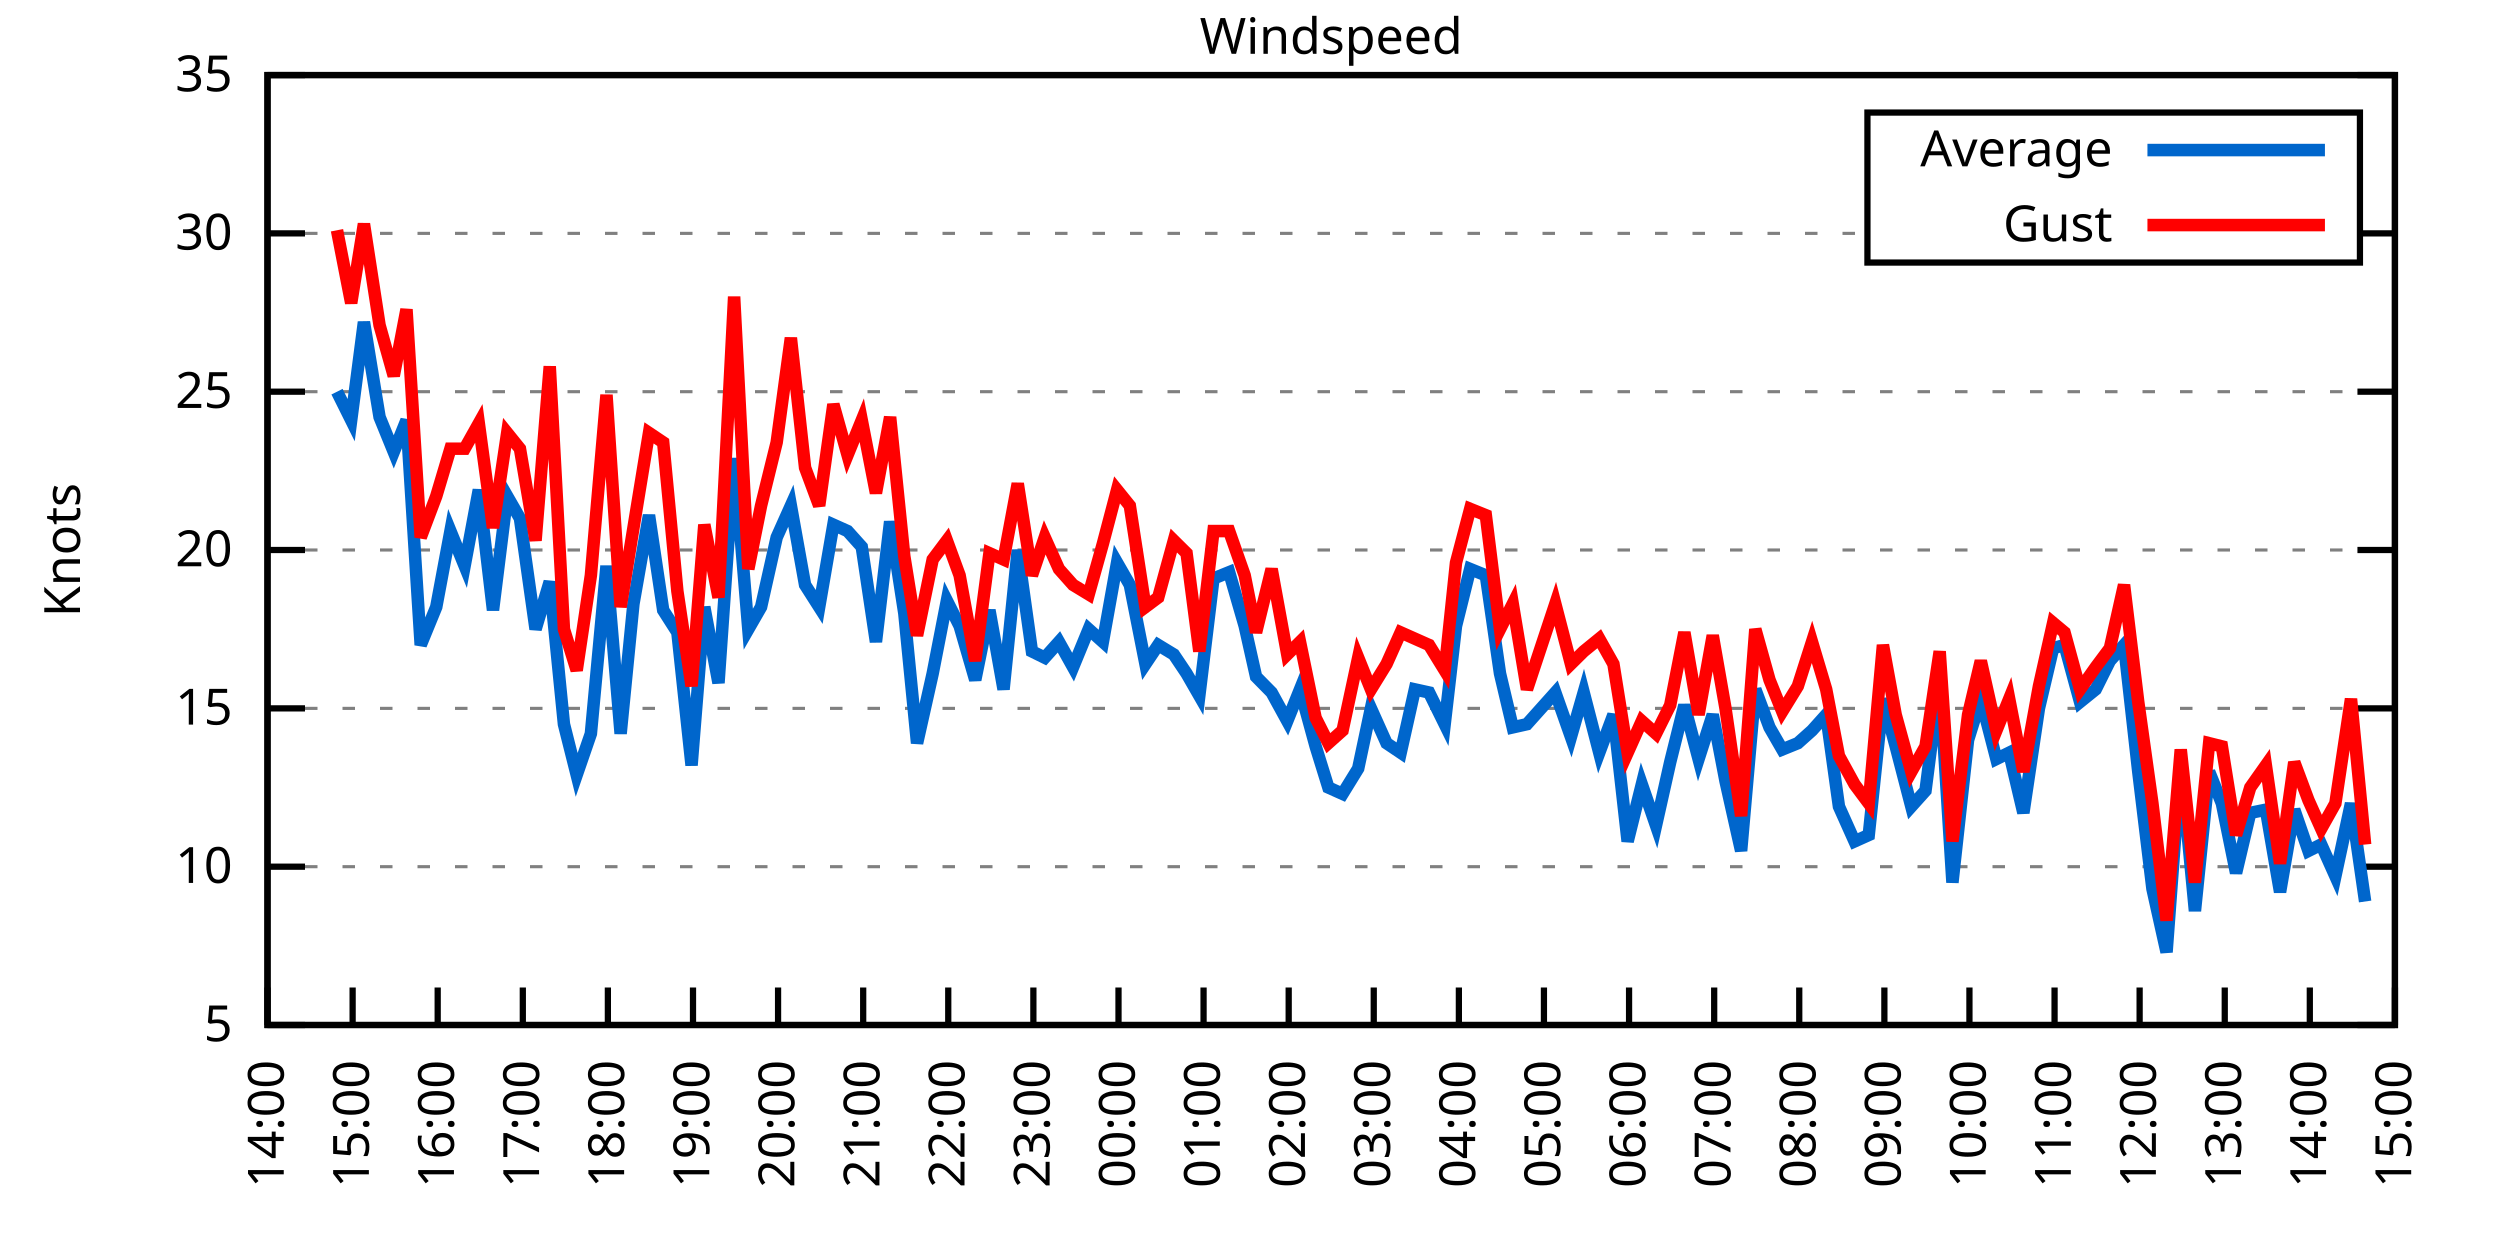
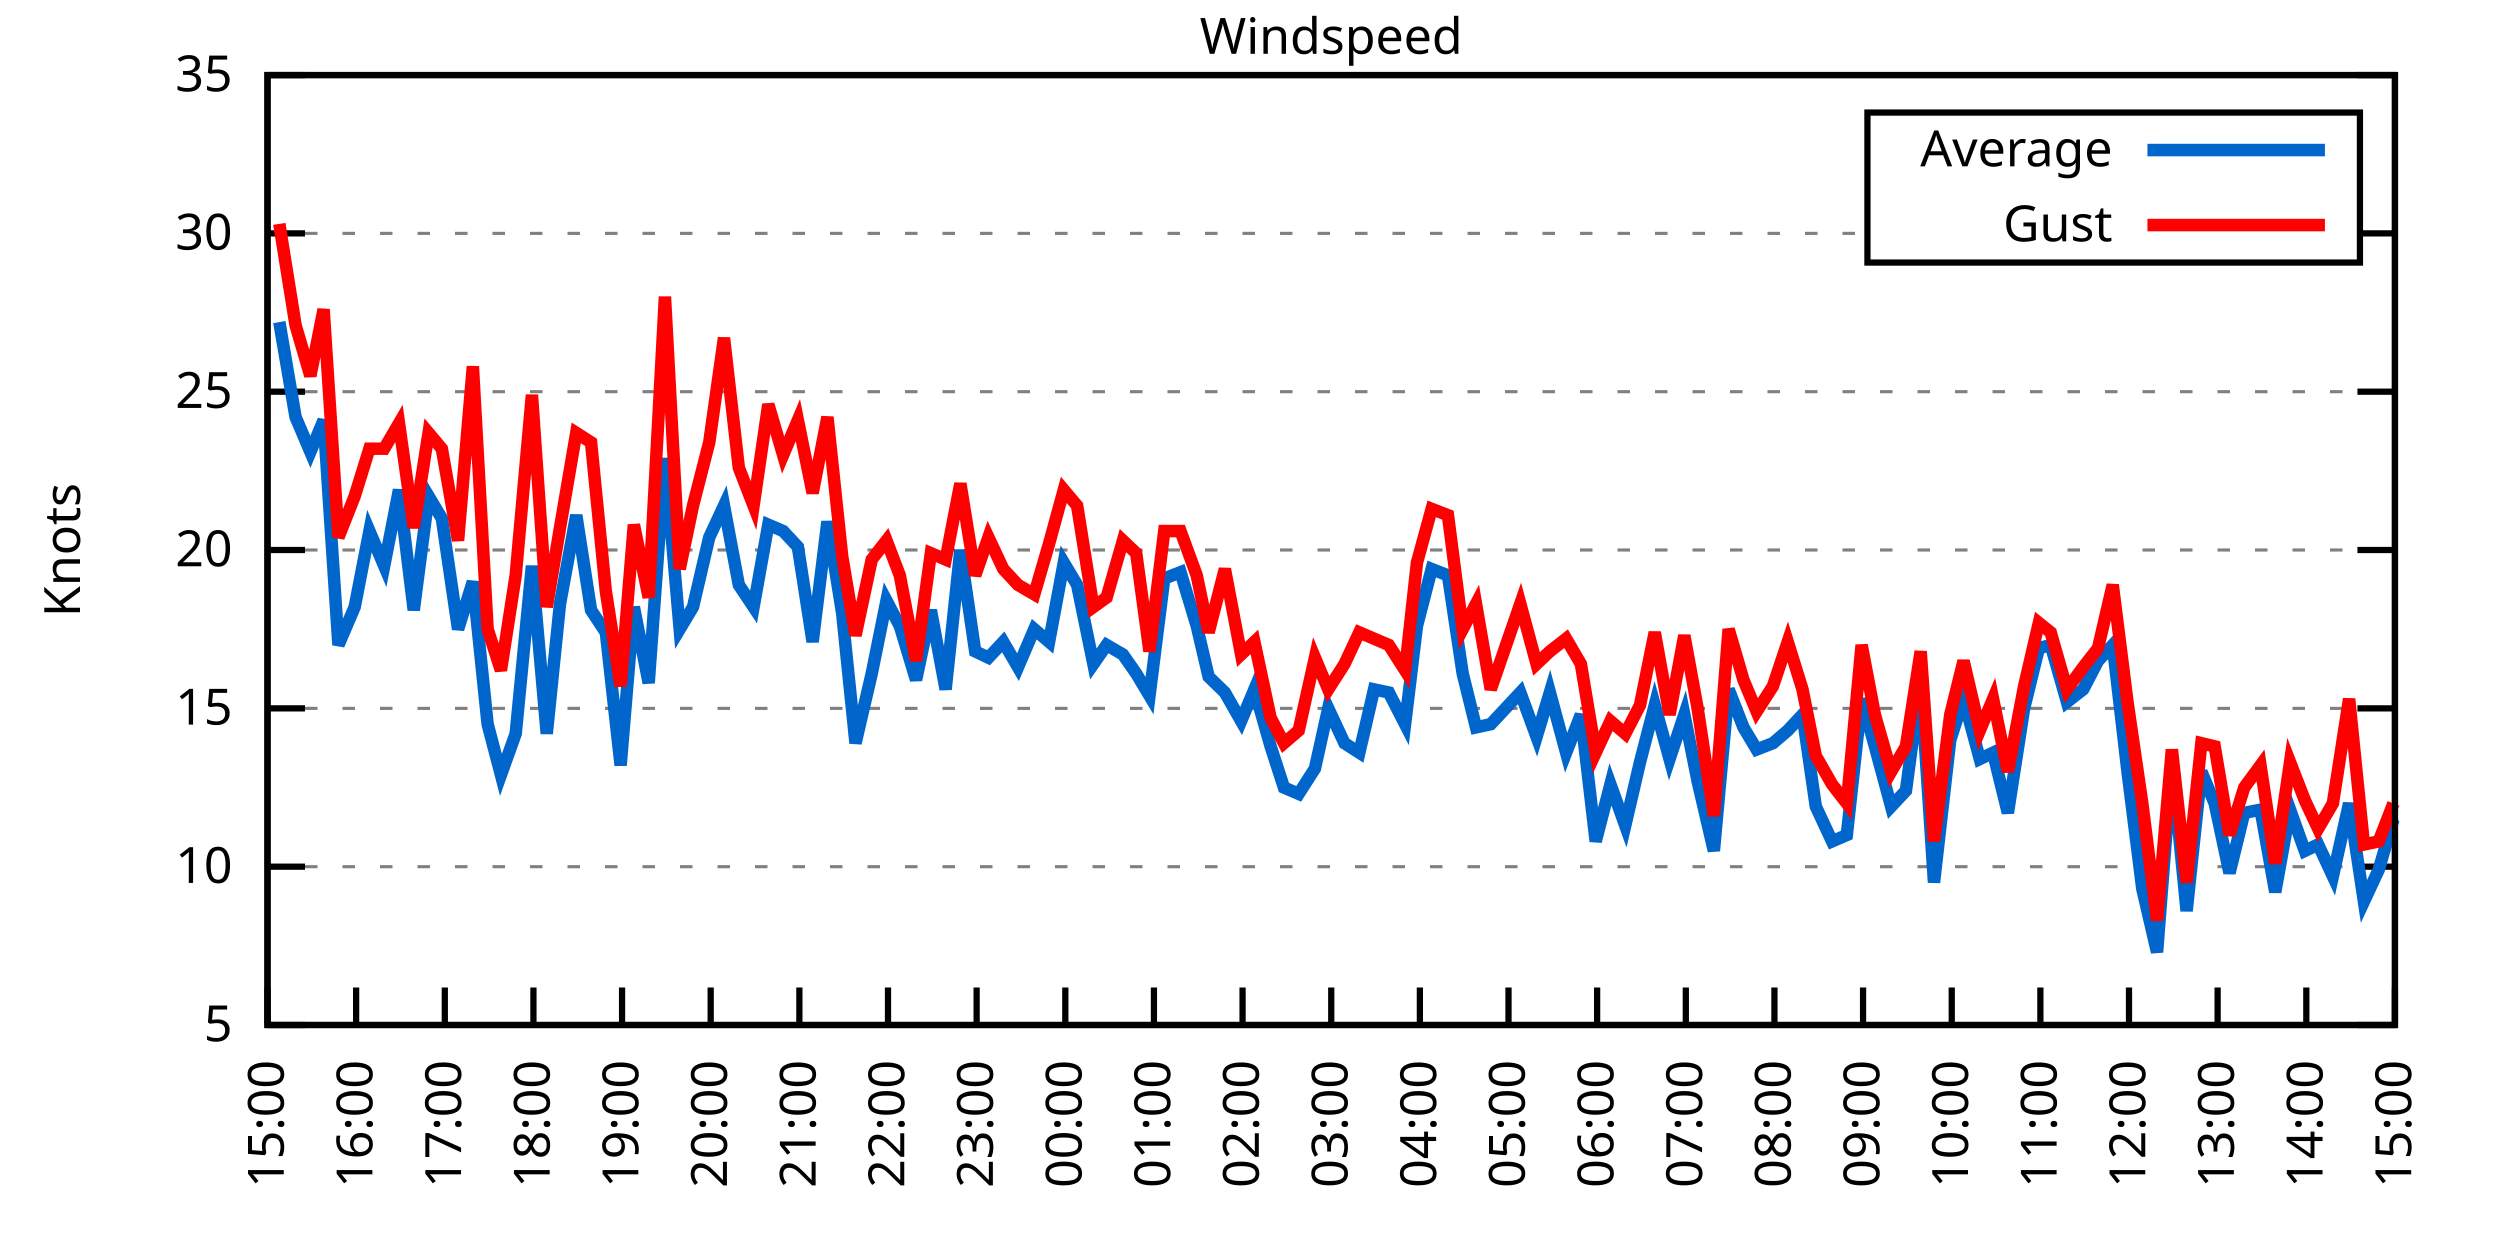
<svg xmlns="http://www.w3.org/2000/svg" xmlns:xlink="http://www.w3.org/1999/xlink" width="400" height="200" viewBox="0 0 400 200">
  <g id="gnuplot_canvas">
    <rect x="0" y="0" width="400" height="200" fill="none" />
    <defs>
      <circle id="gpDot" r="0.5" stroke-width="0.5" stroke="currentColor" />
      <path id="gpPt0" stroke-width="0.333" stroke="currentColor" d="M-1,0 h2 M0,-1 v2" />
      <path id="gpPt1" stroke-width="0.333" stroke="currentColor" d="M-1,-1 L1,1 M1,-1 L-1,1" />
      <path id="gpPt2" stroke-width="0.333" stroke="currentColor" d="M-1,0 L1,0 M0,-1 L0,1 M-1,-1 L1,1 M-1,1 L1,-1" />
      <rect id="gpPt3" stroke-width="0.333" stroke="currentColor" x="-1" y="-1" width="2" height="2" />
      <rect id="gpPt4" stroke-width="0.333" stroke="currentColor" fill="currentColor" x="-1" y="-1" width="2" height="2" />
      <circle id="gpPt5" stroke-width="0.333" stroke="currentColor" cx="0" cy="0" r="1" />
      <use xlink:href="#gpPt5" id="gpPt6" fill="currentColor" stroke="none" />
      <path id="gpPt7" stroke-width="0.333" stroke="currentColor" d="M0,-1.33 L-1.33,0.67 L1.33,0.67 z" />
      <use xlink:href="#gpPt7" id="gpPt8" fill="currentColor" stroke="none" />
      <use xlink:href="#gpPt7" id="gpPt9" stroke="currentColor" transform="rotate(180)" />
      <use xlink:href="#gpPt9" id="gpPt10" fill="currentColor" stroke="none" />
      <use xlink:href="#gpPt3" id="gpPt11" stroke="currentColor" transform="rotate(45)" />
      <use xlink:href="#gpPt11" id="gpPt12" fill="currentColor" stroke="none" />
      <path id="gpPt13" stroke-width="0.333" stroke="currentColor" d="M0,1.330 L1.265,0.411 L0.782,-1.067 L-0.782,-1.076 L-1.265,0.411 z" />
      <use xlink:href="#gpPt13" id="gpPt14" fill="currentColor" stroke="none" />
      <filter id="textbox" filterUnits="objectBoundingBox" x="0" y="0" height="1" width="1">
        <feFlood flood-color="white" flood-opacity="1" result="bgnd" />
        <feComposite in="SourceGraphic" in2="bgnd" operator="atop" />
      </filter>
      <filter id="greybox" filterUnits="objectBoundingBox" x="0" y="0" height="1" width="1">
        <feFlood flood-color="lightgrey" flood-opacity="1" result="grey" />
        <feComposite in="SourceGraphic" in2="grey" operator="atop" />
      </filter>
    </defs>
    <g fill="none" color="white" stroke="currentColor" stroke-width="1.00" stroke-linecap="butt" stroke-linejoin="miter">
</g>
    <g fill="none" color="black" stroke="currentColor" stroke-width="1.00" stroke-linecap="butt" stroke-linejoin="miter">
      <g stroke="none" shape-rendering="crispEdges">
        <polygon fill="rgb(255, 255, 255)" points="42.80,164.00 383.18,164.00 383.18,12.02 42.80,12.02 " />
      </g>
    </g>
    <g fill="none" color="black" stroke="currentColor" stroke-width="1.00" stroke-linecap="butt" stroke-linejoin="miter">
</g>
    <g fill="none" color="black" stroke="black" stroke-width="0.50" stroke-linecap="butt" stroke-linejoin="miter">
</g>
    <g fill="none" color="gray" stroke="currentColor" stroke-width="0.50" stroke-linecap="butt" stroke-linejoin="miter">
      <path stroke="gray" stroke-dasharray="2,4" class="gridline" d="M42.80,164.00 L383.19,164.00  " />
    </g>
    <g fill="none" color="gray" stroke="gray" stroke-width="1.00" stroke-linecap="butt" stroke-linejoin="miter">
</g>
    <g fill="none" color="black" stroke="currentColor" stroke-width="1.00" stroke-linecap="butt" stroke-linejoin="miter">
      <path stroke="black" d="M42.80,164.00 L48.80,164.00 M383.19,164.00 L377.19,164.00  " />
      <g transform="translate(37.20,166.60)" stroke="none" fill="black" font-family="Sans" font-size="8.00" text-anchor="end">
        <text>
          <tspan font-family="Sans"> 5</tspan>
        </text>
      </g>
    </g>
    <g fill="none" color="black" stroke="currentColor" stroke-width="1.00" stroke-linecap="butt" stroke-linejoin="miter">
</g>
    <g fill="none" color="black" stroke="black" stroke-width="0.50" stroke-linecap="butt" stroke-linejoin="miter">
</g>
    <g fill="none" color="gray" stroke="currentColor" stroke-width="0.50" stroke-linecap="butt" stroke-linejoin="miter">
      <path stroke="gray" stroke-dasharray="2,4" class="gridline" d="M42.80,138.67 L383.19,138.67  " />
    </g>
    <g fill="none" color="gray" stroke="gray" stroke-width="1.00" stroke-linecap="butt" stroke-linejoin="miter">
</g>
    <g fill="none" color="black" stroke="currentColor" stroke-width="1.00" stroke-linecap="butt" stroke-linejoin="miter">
      <path stroke="black" d="M42.80,138.67 L48.80,138.67 M383.19,138.67 L377.19,138.67  " />
      <g transform="translate(37.20,141.27)" stroke="none" fill="black" font-family="Sans" font-size="8.00" text-anchor="end">
        <text>
          <tspan font-family="Sans"> 10</tspan>
        </text>
      </g>
    </g>
    <g fill="none" color="black" stroke="currentColor" stroke-width="1.00" stroke-linecap="butt" stroke-linejoin="miter">
</g>
    <g fill="none" color="black" stroke="black" stroke-width="0.50" stroke-linecap="butt" stroke-linejoin="miter">
</g>
    <g fill="none" color="gray" stroke="currentColor" stroke-width="0.50" stroke-linecap="butt" stroke-linejoin="miter">
      <path stroke="gray" stroke-dasharray="2,4" class="gridline" d="M42.80,113.34 L383.19,113.34  " />
    </g>
    <g fill="none" color="gray" stroke="gray" stroke-width="1.00" stroke-linecap="butt" stroke-linejoin="miter">
</g>
    <g fill="none" color="black" stroke="currentColor" stroke-width="1.00" stroke-linecap="butt" stroke-linejoin="miter">
      <path stroke="black" d="M42.80,113.34 L48.80,113.34 M383.19,113.34 L377.19,113.34  " />
      <g transform="translate(37.20,115.94)" stroke="none" fill="black" font-family="Sans" font-size="8.00" text-anchor="end">
        <text>
          <tspan font-family="Sans"> 15</tspan>
        </text>
      </g>
    </g>
    <g fill="none" color="black" stroke="currentColor" stroke-width="1.00" stroke-linecap="butt" stroke-linejoin="miter">
</g>
    <g fill="none" color="black" stroke="black" stroke-width="0.50" stroke-linecap="butt" stroke-linejoin="miter">
</g>
    <g fill="none" color="gray" stroke="currentColor" stroke-width="0.50" stroke-linecap="butt" stroke-linejoin="miter">
      <path stroke="gray" stroke-dasharray="2,4" class="gridline" d="M42.80,88.00 L383.19,88.00  " />
    </g>
    <g fill="none" color="gray" stroke="gray" stroke-width="1.00" stroke-linecap="butt" stroke-linejoin="miter">
</g>
    <g fill="none" color="black" stroke="currentColor" stroke-width="1.00" stroke-linecap="butt" stroke-linejoin="miter">
      <path stroke="black" d="M42.80,88.00 L48.80,88.00 M383.19,88.00 L377.19,88.00  " />
      <g transform="translate(37.20,90.60)" stroke="none" fill="black" font-family="Sans" font-size="8.00" text-anchor="end">
        <text>
          <tspan font-family="Sans"> 20</tspan>
        </text>
      </g>
    </g>
    <g fill="none" color="black" stroke="currentColor" stroke-width="1.00" stroke-linecap="butt" stroke-linejoin="miter">
</g>
    <g fill="none" color="black" stroke="black" stroke-width="0.50" stroke-linecap="butt" stroke-linejoin="miter">
</g>
    <g fill="none" color="gray" stroke="currentColor" stroke-width="0.50" stroke-linecap="butt" stroke-linejoin="miter">
      <path stroke="gray" stroke-dasharray="2,4" class="gridline" d="M42.80,62.67 L383.19,62.67  " />
    </g>
    <g fill="none" color="gray" stroke="gray" stroke-width="1.00" stroke-linecap="butt" stroke-linejoin="miter">
</g>
    <g fill="none" color="black" stroke="currentColor" stroke-width="1.00" stroke-linecap="butt" stroke-linejoin="miter">
      <path stroke="black" d="M42.80,62.67 L48.80,62.67 M383.19,62.67 L377.19,62.67  " />
      <g transform="translate(37.20,65.27)" stroke="none" fill="black" font-family="Sans" font-size="8.00" text-anchor="end">
        <text>
          <tspan font-family="Sans"> 25</tspan>
        </text>
      </g>
    </g>
    <g fill="none" color="black" stroke="currentColor" stroke-width="1.00" stroke-linecap="butt" stroke-linejoin="miter">
</g>
    <g fill="none" color="black" stroke="black" stroke-width="0.50" stroke-linecap="butt" stroke-linejoin="miter">
</g>
    <g fill="none" color="gray" stroke="currentColor" stroke-width="0.50" stroke-linecap="butt" stroke-linejoin="miter">
      <path stroke="gray" stroke-dasharray="2,4" class="gridline" d="M42.80,37.34 L298.79,37.34 M377.59,37.34 L383.19,37.34  " />
    </g>
    <g fill="none" color="gray" stroke="gray" stroke-width="1.00" stroke-linecap="butt" stroke-linejoin="miter">
</g>
    <g fill="none" color="black" stroke="currentColor" stroke-width="1.00" stroke-linecap="butt" stroke-linejoin="miter">
      <path stroke="black" d="M42.80,37.34 L48.80,37.34 M383.19,37.34 L377.19,37.34  " />
      <g transform="translate(37.20,39.94)" stroke="none" fill="black" font-family="Sans" font-size="8.00" text-anchor="end">
        <text>
          <tspan font-family="Sans"> 30</tspan>
        </text>
      </g>
    </g>
    <g fill="none" color="black" stroke="currentColor" stroke-width="1.00" stroke-linecap="butt" stroke-linejoin="miter">
</g>
    <g fill="none" color="black" stroke="black" stroke-width="0.50" stroke-linecap="butt" stroke-linejoin="miter">
</g>
    <g fill="none" color="gray" stroke="currentColor" stroke-width="0.50" stroke-linecap="butt" stroke-linejoin="miter">
      <path stroke="gray" stroke-dasharray="2,4" class="gridline" d="M42.80,12.01 L383.19,12.01  " />
    </g>
    <g fill="none" color="gray" stroke="gray" stroke-width="1.00" stroke-linecap="butt" stroke-linejoin="miter">
</g>
    <g fill="none" color="black" stroke="currentColor" stroke-width="1.00" stroke-linecap="butt" stroke-linejoin="miter">
      <path stroke="black" d="M42.80,12.01 L48.80,12.01 M383.19,12.01 L377.19,12.01  " />
      <g transform="translate(37.20,14.61)" stroke="none" fill="black" font-family="Sans" font-size="8.00" text-anchor="end">
        <text>
          <tspan font-family="Sans"> 35</tspan>
        </text>
      </g>
    </g>
    <g fill="none" color="black" stroke="currentColor" stroke-width="1.00" stroke-linecap="butt" stroke-linejoin="miter">
      <path stroke="black" d="M42.80,164.00 L42.80,158.00  " />
      <g transform="translate(45.40,169.60) rotate(270.00)" stroke="none" fill="black" font-family="Sans" font-size="8.00" text-anchor="end">
        <text>
-           <tspan font-family="Sans">14:00</tspan>
-         </text>
-       </g>
-     </g>
-     <g fill="none" color="black" stroke="currentColor" stroke-width="1.00" stroke-linecap="butt" stroke-linejoin="miter">
-       <path stroke="black" d="M56.42,164.00 L56.42,158.00  " />
-       <g transform="translate(59.02,169.60) rotate(270.00)" stroke="none" fill="black" font-family="Sans" font-size="8.00" text-anchor="end">
-         <text>
          <tspan font-family="Sans">15:00</tspan>
        </text>
      </g>
    </g>
    <g fill="none" color="black" stroke="currentColor" stroke-width="1.00" stroke-linecap="butt" stroke-linejoin="miter">
-       <path stroke="black" d="M70.03,164.00 L70.03,158.00  " />
-       <g transform="translate(72.63,169.60) rotate(270.00)" stroke="none" fill="black" font-family="Sans" font-size="8.00" text-anchor="end">
+       <path stroke="black" d="M56.98,164.00 L56.98,158.00  " />
+       <g transform="translate(59.58,169.60) rotate(270.00)" stroke="none" fill="black" font-family="Sans" font-size="8.00" text-anchor="end">
        <text>
          <tspan font-family="Sans">16:00</tspan>
        </text>
      </g>
    </g>
    <g fill="none" color="black" stroke="currentColor" stroke-width="1.00" stroke-linecap="butt" stroke-linejoin="miter">
-       <path stroke="black" d="M83.65,164.00 L83.65,158.00  " />
-       <g transform="translate(86.25,169.60) rotate(270.00)" stroke="none" fill="black" font-family="Sans" font-size="8.00" text-anchor="end">
+       <path stroke="black" d="M71.17,164.00 L71.17,158.00  " />
+       <g transform="translate(73.77,169.60) rotate(270.00)" stroke="none" fill="black" font-family="Sans" font-size="8.00" text-anchor="end">
        <text>
          <tspan font-family="Sans">17:00</tspan>
        </text>
      </g>
    </g>
    <g fill="none" color="black" stroke="currentColor" stroke-width="1.00" stroke-linecap="butt" stroke-linejoin="miter">
-       <path stroke="black" d="M97.26,164.00 L97.26,158.00  " />
-       <g transform="translate(99.86,169.60) rotate(270.00)" stroke="none" fill="black" font-family="Sans" font-size="8.00" text-anchor="end">
+       <path stroke="black" d="M85.35,164.00 L85.35,158.00  " />
+       <g transform="translate(87.95,169.60) rotate(270.00)" stroke="none" fill="black" font-family="Sans" font-size="8.00" text-anchor="end">
        <text>
          <tspan font-family="Sans">18:00</tspan>
        </text>
      </g>
    </g>
    <g fill="none" color="black" stroke="currentColor" stroke-width="1.00" stroke-linecap="butt" stroke-linejoin="miter">
-       <path stroke="black" d="M110.88,164.00 L110.88,158.00  " />
-       <g transform="translate(113.48,169.60) rotate(270.00)" stroke="none" fill="black" font-family="Sans" font-size="8.00" text-anchor="end">
+       <path stroke="black" d="M99.53,164.00 L99.53,158.00  " />
+       <g transform="translate(102.13,169.60) rotate(270.00)" stroke="none" fill="black" font-family="Sans" font-size="8.00" text-anchor="end">
        <text>
          <tspan font-family="Sans">19:00</tspan>
        </text>
      </g>
    </g>
    <g fill="none" color="black" stroke="currentColor" stroke-width="1.00" stroke-linecap="butt" stroke-linejoin="miter">
-       <path stroke="black" d="M124.49,164.00 L124.49,158.00  " />
-       <g transform="translate(127.09,169.60) rotate(270.00)" stroke="none" fill="black" font-family="Sans" font-size="8.00" text-anchor="end">
+       <path stroke="black" d="M113.71,164.00 L113.71,158.00  " />
+       <g transform="translate(116.31,169.60) rotate(270.00)" stroke="none" fill="black" font-family="Sans" font-size="8.00" text-anchor="end">
        <text>
          <tspan font-family="Sans">20:00</tspan>
        </text>
      </g>
    </g>
    <g fill="none" color="black" stroke="currentColor" stroke-width="1.00" stroke-linecap="butt" stroke-linejoin="miter">
-       <path stroke="black" d="M138.11,164.00 L138.11,158.00  " />
-       <g transform="translate(140.71,169.60) rotate(270.00)" stroke="none" fill="black" font-family="Sans" font-size="8.00" text-anchor="end">
+       <path stroke="black" d="M127.90,164.00 L127.90,158.00  " />
+       <g transform="translate(130.50,169.60) rotate(270.00)" stroke="none" fill="black" font-family="Sans" font-size="8.00" text-anchor="end">
        <text>
          <tspan font-family="Sans">21:00</tspan>
        </text>
      </g>
    </g>
    <g fill="none" color="black" stroke="currentColor" stroke-width="1.00" stroke-linecap="butt" stroke-linejoin="miter">
-       <path stroke="black" d="M151.72,164.00 L151.72,158.00  " />
-       <g transform="translate(154.32,169.60) rotate(270.00)" stroke="none" fill="black" font-family="Sans" font-size="8.00" text-anchor="end">
+       <path stroke="black" d="M142.08,164.00 L142.08,158.00  " />
+       <g transform="translate(144.68,169.60) rotate(270.00)" stroke="none" fill="black" font-family="Sans" font-size="8.00" text-anchor="end">
        <text>
          <tspan font-family="Sans">22:00</tspan>
        </text>
      </g>
    </g>
    <g fill="none" color="black" stroke="currentColor" stroke-width="1.00" stroke-linecap="butt" stroke-linejoin="miter">
-       <path stroke="black" d="M165.34,164.00 L165.34,158.00  " />
-       <g transform="translate(167.94,169.60) rotate(270.00)" stroke="none" fill="black" font-family="Sans" font-size="8.00" text-anchor="end">
+       <path stroke="black" d="M156.26,164.00 L156.26,158.00  " />
+       <g transform="translate(158.86,169.60) rotate(270.00)" stroke="none" fill="black" font-family="Sans" font-size="8.00" text-anchor="end">
        <text>
          <tspan font-family="Sans">23:00</tspan>
        </text>
      </g>
    </g>
    <g fill="none" color="black" stroke="currentColor" stroke-width="1.00" stroke-linecap="butt" stroke-linejoin="miter">
-       <path stroke="black" d="M178.96,164.00 L178.96,158.00  " />
-       <g transform="translate(181.56,169.60) rotate(270.00)" stroke="none" fill="black" font-family="Sans" font-size="8.00" text-anchor="end">
+       <path stroke="black" d="M170.45,164.00 L170.45,158.00  " />
+       <g transform="translate(173.05,169.60) rotate(270.00)" stroke="none" fill="black" font-family="Sans" font-size="8.00" text-anchor="end">
        <text>
          <tspan font-family="Sans">00:00</tspan>
        </text>
      </g>
    </g>
    <g fill="none" color="black" stroke="currentColor" stroke-width="1.00" stroke-linecap="butt" stroke-linejoin="miter">
-       <path stroke="black" d="M192.57,164.00 L192.57,158.00  " />
-       <g transform="translate(195.17,169.60) rotate(270.00)" stroke="none" fill="black" font-family="Sans" font-size="8.00" text-anchor="end">
+       <path stroke="black" d="M184.63,164.00 L184.63,158.00  " />
+       <g transform="translate(187.23,169.60) rotate(270.00)" stroke="none" fill="black" font-family="Sans" font-size="8.00" text-anchor="end">
        <text>
          <tspan font-family="Sans">01:00</tspan>
        </text>
      </g>
    </g>
    <g fill="none" color="black" stroke="currentColor" stroke-width="1.00" stroke-linecap="butt" stroke-linejoin="miter">
-       <path stroke="black" d="M206.19,164.00 L206.19,158.00  " />
-       <g transform="translate(208.79,169.60) rotate(270.00)" stroke="none" fill="black" font-family="Sans" font-size="8.00" text-anchor="end">
+       <path stroke="black" d="M198.81,164.00 L198.81,158.00  " />
+       <g transform="translate(201.41,169.60) rotate(270.00)" stroke="none" fill="black" font-family="Sans" font-size="8.00" text-anchor="end">
        <text>
          <tspan font-family="Sans">02:00</tspan>
        </text>
      </g>
    </g>
    <g fill="none" color="black" stroke="currentColor" stroke-width="1.00" stroke-linecap="butt" stroke-linejoin="miter">
-       <path stroke="black" d="M219.80,164.00 L219.80,158.00  " />
-       <g transform="translate(222.40,169.60) rotate(270.00)" stroke="none" fill="black" font-family="Sans" font-size="8.00" text-anchor="end">
+       <path stroke="black" d="M213.00,164.00 L213.00,158.00  " />
+       <g transform="translate(215.60,169.60) rotate(270.00)" stroke="none" fill="black" font-family="Sans" font-size="8.00" text-anchor="end">
        <text>
          <tspan font-family="Sans">03:00</tspan>
        </text>
      </g>
    </g>
    <g fill="none" color="black" stroke="currentColor" stroke-width="1.00" stroke-linecap="butt" stroke-linejoin="miter">
-       <path stroke="black" d="M233.42,164.00 L233.42,158.00  " />
-       <g transform="translate(236.02,169.60) rotate(270.00)" stroke="none" fill="black" font-family="Sans" font-size="8.00" text-anchor="end">
+       <path stroke="black" d="M227.18,164.00 L227.18,158.00  " />
+       <g transform="translate(229.78,169.60) rotate(270.00)" stroke="none" fill="black" font-family="Sans" font-size="8.00" text-anchor="end">
        <text>
          <tspan font-family="Sans">04:00</tspan>
        </text>
      </g>
    </g>
    <g fill="none" color="black" stroke="currentColor" stroke-width="1.00" stroke-linecap="butt" stroke-linejoin="miter">
-       <path stroke="black" d="M247.03,164.00 L247.03,158.00  " />
-       <g transform="translate(249.63,169.60) rotate(270.00)" stroke="none" fill="black" font-family="Sans" font-size="8.00" text-anchor="end">
+       <path stroke="black" d="M241.36,164.00 L241.36,158.00  " />
+       <g transform="translate(243.96,169.60) rotate(270.00)" stroke="none" fill="black" font-family="Sans" font-size="8.00" text-anchor="end">
        <text>
          <tspan font-family="Sans">05:00</tspan>
        </text>
      </g>
    </g>
    <g fill="none" color="black" stroke="currentColor" stroke-width="1.00" stroke-linecap="butt" stroke-linejoin="miter">
-       <path stroke="black" d="M260.65,164.00 L260.65,158.00  " />
-       <g transform="translate(263.25,169.60) rotate(270.00)" stroke="none" fill="black" font-family="Sans" font-size="8.00" text-anchor="end">
+       <path stroke="black" d="M255.54,164.00 L255.54,158.00  " />
+       <g transform="translate(258.14,169.60) rotate(270.00)" stroke="none" fill="black" font-family="Sans" font-size="8.00" text-anchor="end">
        <text>
          <tspan font-family="Sans">06:00</tspan>
        </text>
      </g>
    </g>
    <g fill="none" color="black" stroke="currentColor" stroke-width="1.00" stroke-linecap="butt" stroke-linejoin="miter">
-       <path stroke="black" d="M274.27,164.00 L274.27,158.00  " />
-       <g transform="translate(276.87,169.60) rotate(270.00)" stroke="none" fill="black" font-family="Sans" font-size="8.00" text-anchor="end">
+       <path stroke="black" d="M269.73,164.00 L269.73,158.00  " />
+       <g transform="translate(272.33,169.60) rotate(270.00)" stroke="none" fill="black" font-family="Sans" font-size="8.00" text-anchor="end">
        <text>
          <tspan font-family="Sans">07:00</tspan>
        </text>
      </g>
    </g>
    <g fill="none" color="black" stroke="currentColor" stroke-width="1.00" stroke-linecap="butt" stroke-linejoin="miter">
-       <path stroke="black" d="M287.88,164.00 L287.88,158.00  " />
-       <g transform="translate(290.48,169.60) rotate(270.00)" stroke="none" fill="black" font-family="Sans" font-size="8.00" text-anchor="end">
+       <path stroke="black" d="M283.91,164.00 L283.91,158.00  " />
+       <g transform="translate(286.51,169.60) rotate(270.00)" stroke="none" fill="black" font-family="Sans" font-size="8.00" text-anchor="end">
        <text>
          <tspan font-family="Sans">08:00</tspan>
        </text>
      </g>
    </g>
    <g fill="none" color="black" stroke="currentColor" stroke-width="1.00" stroke-linecap="butt" stroke-linejoin="miter">
-       <path stroke="black" d="M301.50,164.00 L301.50,158.00  " />
-       <g transform="translate(304.10,169.60) rotate(270.00)" stroke="none" fill="black" font-family="Sans" font-size="8.00" text-anchor="end">
+       <path stroke="black" d="M298.09,164.00 L298.09,158.00  " />
+       <g transform="translate(300.69,169.60) rotate(270.00)" stroke="none" fill="black" font-family="Sans" font-size="8.00" text-anchor="end">
        <text>
          <tspan font-family="Sans">09:00</tspan>
        </text>
      </g>
    </g>
    <g fill="none" color="black" stroke="currentColor" stroke-width="1.00" stroke-linecap="butt" stroke-linejoin="miter">
-       <path stroke="black" d="M315.11,164.00 L315.11,158.00  " />
-       <g transform="translate(317.71,169.60) rotate(270.00)" stroke="none" fill="black" font-family="Sans" font-size="8.00" text-anchor="end">
+       <path stroke="black" d="M312.28,164.00 L312.28,158.00  " />
+       <g transform="translate(314.88,169.60) rotate(270.00)" stroke="none" fill="black" font-family="Sans" font-size="8.00" text-anchor="end">
        <text>
          <tspan font-family="Sans">10:00</tspan>
        </text>
      </g>
    </g>
    <g fill="none" color="black" stroke="currentColor" stroke-width="1.00" stroke-linecap="butt" stroke-linejoin="miter">
-       <path stroke="black" d="M328.73,164.00 L328.73,158.00  " />
-       <g transform="translate(331.33,169.60) rotate(270.00)" stroke="none" fill="black" font-family="Sans" font-size="8.00" text-anchor="end">
+       <path stroke="black" d="M326.46,164.00 L326.46,158.00  " />
+       <g transform="translate(329.06,169.60) rotate(270.00)" stroke="none" fill="black" font-family="Sans" font-size="8.00" text-anchor="end">
        <text>
          <tspan font-family="Sans">11:00</tspan>
        </text>
      </g>
    </g>
    <g fill="none" color="black" stroke="currentColor" stroke-width="1.00" stroke-linecap="butt" stroke-linejoin="miter">
-       <path stroke="black" d="M342.34,164.00 L342.34,158.00  " />
-       <g transform="translate(344.94,169.60) rotate(270.00)" stroke="none" fill="black" font-family="Sans" font-size="8.00" text-anchor="end">
+       <path stroke="black" d="M340.64,164.00 L340.64,158.00  " />
+       <g transform="translate(343.24,169.60) rotate(270.00)" stroke="none" fill="black" font-family="Sans" font-size="8.00" text-anchor="end">
        <text>
          <tspan font-family="Sans">12:00</tspan>
        </text>
      </g>
    </g>
    <g fill="none" color="black" stroke="currentColor" stroke-width="1.00" stroke-linecap="butt" stroke-linejoin="miter">
-       <path stroke="black" d="M355.96,164.00 L355.96,158.00  " />
-       <g transform="translate(358.56,169.60) rotate(270.00)" stroke="none" fill="black" font-family="Sans" font-size="8.00" text-anchor="end">
+       <path stroke="black" d="M354.82,164.00 L354.82,158.00  " />
+       <g transform="translate(357.42,169.60) rotate(270.00)" stroke="none" fill="black" font-family="Sans" font-size="8.00" text-anchor="end">
        <text>
          <tspan font-family="Sans">13:00</tspan>
        </text>
      </g>
    </g>
    <g fill="none" color="black" stroke="currentColor" stroke-width="1.00" stroke-linecap="butt" stroke-linejoin="miter">
-       <path stroke="black" d="M369.57,164.00 L369.57,158.00  " />
-       <g transform="translate(372.17,169.60) rotate(270.00)" stroke="none" fill="black" font-family="Sans" font-size="8.00" text-anchor="end">
+       <path stroke="black" d="M369.01,164.00 L369.01,158.00  " />
+       <g transform="translate(371.61,169.60) rotate(270.00)" stroke="none" fill="black" font-family="Sans" font-size="8.00" text-anchor="end">
        <text>
          <tspan font-family="Sans">14:00</tspan>
        </text>
      </g>
    </g>
    <g fill="none" color="black" stroke="currentColor" stroke-width="1.00" stroke-linecap="butt" stroke-linejoin="miter">
      <path stroke="black" d="M383.19,164.00 L383.19,158.00  " />
      <g transform="translate(385.79,169.60) rotate(270.00)" stroke="none" fill="black" font-family="Sans" font-size="8.00" text-anchor="end">
        <text>
          <tspan font-family="Sans">15:00</tspan>
        </text>
      </g>
    </g>
    <g fill="none" color="black" stroke="currentColor" stroke-width="1.00" stroke-linecap="butt" stroke-linejoin="miter">
</g>
    <g fill="none" color="black" stroke="currentColor" stroke-width="1.00" stroke-linecap="butt" stroke-linejoin="miter">
      <path stroke="black" d="M42.80,12.01 L42.80,164.00 L383.19,164.00 L383.19,12.01 L42.80,12.01 Z  " />
    </g>
    <g fill="none" color="black" stroke="currentColor" stroke-width="1.00" stroke-linecap="butt" stroke-linejoin="miter">
</g>
    <g fill="none" color="black" stroke="currentColor" stroke-width="1.00" stroke-linecap="butt" stroke-linejoin="miter">
      <path stroke="black" d="M298.79,42.01 L298.79,18.01 L377.59,18.01 L377.59,42.01 L298.79,42.01 Z  " />
    </g>
    <g id="Windspeed_plot_1">
      <g fill="none" color="white" stroke="black" stroke-width="2.00" stroke-linecap="butt" stroke-linejoin="miter">
</g>
      <g fill="none" color="black" stroke="currentColor" stroke-width="2.00" stroke-linecap="butt" stroke-linejoin="miter">
        <g transform="translate(337.99,26.61)" stroke="none" fill="black" font-family="Sans" font-size="8.00" text-anchor="end">
          <text>
            <tspan font-family="Sans">Average</tspan>
          </text>
        </g>
      </g>
      <g fill="none" color="black" stroke="currentColor" stroke-width="2.00" stroke-linecap="butt" stroke-linejoin="miter">
-         <path stroke="rgb(  0, 102, 204)" d="M343.59,24.01 L371.99,24.01 M53.92,62.67 L56.19,67.23 L58.23,51.53 L60.73,66.73 L63.00,72.30 L65.04,67.23   L67.31,103.20 L69.80,97.12 L72.07,84.97 L74.34,90.54 L76.61,78.38 L78.88,97.63 L81.15,79.39 L83.19,82.94   L85.69,100.67 L87.96,93.07 L90.23,115.87 L92.27,123.98 L94.54,117.39 L97.04,90.54 L99.30,117.39 L101.35,96.62   L103.84,82.43 L106.11,97.63 L108.38,101.18 L110.65,122.46 L112.69,97.12 L114.96,109.28 L117.46,73.31 L119.73,100.67   L121.77,97.12 L124.27,85.98 L126.54,80.91 L128.81,93.58 L131.07,97.12 L133.34,83.95 L135.61,84.97 L137.88,87.50   L140.15,102.70 L142.42,83.45 L144.69,98.14 L146.73,118.91 L149.23,107.76 L151.50,96.11 L153.54,100.16 L156.04,108.78   L158.31,97.63 L160.57,110.30 L162.84,88.00 L165.11,104.22 L167.16,105.23 L169.43,102.70 L171.69,106.75 L174.19,100.67   L176.46,102.70 L178.73,90.03 L180.77,93.58 L183.27,106.24 L185.31,103.20 L187.81,104.72 L189.85,107.76 L191.89,111.31   L194.16,92.56 L196.66,91.55 L199.15,100.16 L200.97,108.27 L203.46,110.80 L205.96,115.36 L208.00,110.30 L210.50,119.42   L212.54,126.00 L214.81,127.02 L217.31,122.96 L219.35,113.34 L221.85,118.91 L224.11,120.43 L226.38,110.30 L228.65,110.80   L231.15,115.87 L232.96,100.16 L235.23,91.04 L237.73,92.06 L240.00,107.76 L242.04,116.38 L244.31,115.87 L248.85,110.80   L251.35,117.90 L253.39,110.80 L255.88,120.43 L258.15,114.35 L260.42,134.62 L262.69,125.50 L264.96,132.08 L267.23,121.95   L269.50,112.83 L271.77,121.44 L274.04,114.35 L276.08,124.99 L278.58,136.14 L280.85,110.30 L283.12,116.38 L285.16,119.92   L287.65,118.91 L289.92,116.88 L292.19,114.35 L294.23,129.04 L296.73,134.62 L299.00,133.60 L301.27,111.82 L303.31,119.42   L305.81,129.04 L308.08,126.51 L310.35,108.78 L312.39,141.20 L314.89,118.40 L316.93,111.82 L319.42,121.44 L321.47,120.43   L323.74,130.06 L326.23,113.34 L328.50,103.71 L330.32,103.20 L332.81,112.32 L335.31,110.30 L337.58,105.74 L339.85,103.20   L342.12,123.47 L344.39,142.21 L346.65,152.35 L348.92,121.95 L351.19,145.76 L353.46,123.47 L355.50,128.54 L357.77,139.68   L360.04,130.06 L362.54,129.55 L364.81,142.72 L367.08,129.55 L369.35,136.14 L371.39,135.12 L373.66,140.19 L376.16,128.54   L378.42,144.24  " />
+         <path stroke="rgb(  0, 102, 204)" d="M343.59,24.01 L371.99,24.01 M44.69,51.53 L47.29,66.73 L49.66,72.30 L51.78,67.23 L54.15,103.20 L56.75,97.12   L59.11,84.97 L61.47,90.54 L63.84,78.38 L66.20,97.63 L68.57,79.39 L70.69,82.94 L73.29,100.67 L75.66,93.07   L78.02,115.87 L80.15,123.98 L82.51,117.39 L85.11,90.54 L87.48,117.39 L89.60,96.62 L92.20,82.43 L94.57,97.63   L96.93,101.18 L99.30,122.46 L101.42,97.12 L103.79,109.28 L106.39,73.31 L108.75,100.67 L110.88,97.12 L113.48,85.98   L115.84,80.91 L118.21,93.58 L120.57,97.12 L122.93,83.95 L125.30,84.97 L127.66,87.50 L130.02,102.70 L132.39,83.45   L134.75,98.14 L136.88,118.91 L139.48,107.76 L141.84,96.11 L143.97,100.16 L146.57,108.78 L148.94,97.63 L151.30,110.30   L153.66,88.00 L156.03,104.22 L158.15,105.23 L160.52,102.70 L162.88,106.75 L165.48,100.67 L167.85,102.70 L170.21,90.03   L172.34,93.58 L174.94,106.24 L177.06,103.20 L179.67,104.72 L181.79,107.76 L183.92,111.31 L186.28,92.56 L188.88,91.55   L191.48,100.16 L193.38,108.27 L195.98,110.80 L198.58,115.36 L200.70,110.30 L203.30,119.42 L205.43,126.00 L207.79,127.02   L210.39,122.96 L212.52,113.34 L215.12,118.91 L217.49,120.43 L219.85,110.30 L222.21,110.80 L224.81,115.87 L226.71,100.16   L229.07,91.04 L231.67,92.06 L234.03,107.76 L236.16,116.38 L238.52,115.87 L243.25,110.80 L245.85,117.90 L247.98,110.80   L250.58,120.43 L252.94,114.35 L255.31,134.62 L257.67,125.50 L260.04,132.08 L262.40,121.95 L264.76,112.83 L267.13,121.44   L269.49,114.35 L271.62,124.99 L274.22,136.14 L276.58,110.30 L278.95,116.38 L281.07,119.92 L283.67,118.91 L286.04,116.88   L288.40,114.35 L290.53,129.04 L293.13,134.62 L295.49,133.60 L297.86,111.82 L299.98,119.42 L302.58,129.04 L304.95,126.51   L307.31,108.78 L309.44,141.20 L312.04,118.40 L314.17,111.82 L316.77,121.44 L318.89,120.43 L321.26,130.06 L323.86,113.34   L326.22,103.71 L328.11,103.20 L330.71,112.32 L333.31,110.30 L335.68,105.74 L338.04,103.20 L340.40,123.47 L342.77,142.21   L345.13,152.35 L347.50,121.95 L349.86,145.76 L352.22,123.47 L354.35,128.54 L356.72,139.68 L359.08,130.06 L361.68,129.55   L364.04,142.72 L366.41,129.55 L368.77,136.14 L370.90,135.12 L373.26,140.19 L375.86,128.54 L378.23,144.24 L380.59,139.17   L382.95,131.07  " />
      </g>
    </g>
    <g id="Windspeed_plot_2">
      <g fill="none" color="black" stroke="currentColor" stroke-width="2.00" stroke-linecap="butt" stroke-linejoin="miter">
        <g transform="translate(337.99,38.61)" stroke="none" fill="black" font-family="Sans" font-size="8.00" text-anchor="end">
          <text>
            <tspan font-family="Sans">Gust</tspan>
          </text>
        </g>
      </g>
      <g fill="none" color="black" stroke="currentColor" stroke-width="2.00" stroke-linecap="butt" stroke-linejoin="miter">
-         <path stroke="rgb(255,   0,   0)" d="M343.59,36.01 L371.99,36.01 M53.92,36.84 L56.19,48.49 L58.23,35.82 L60.73,52.03 L63.00,60.14 L65.04,49.50   L67.31,85.98 L69.80,79.39 L72.07,71.79 L74.34,71.79 L76.61,67.74 L78.88,84.46 L81.15,69.26 L83.19,71.79   L85.69,86.49 L87.96,58.62 L90.23,100.67 L92.27,107.26 L94.54,92.06 L97.04,63.18 L99.30,97.12 L101.35,84.46   L103.84,69.26 L106.11,70.78 L108.38,94.59 L110.65,109.79 L112.69,83.95 L114.96,95.60 L117.46,47.47 L119.73,91.04   L121.77,80.91 L124.27,70.78 L126.54,54.06 L128.81,74.83 L131.07,80.91 L133.34,64.70 L135.61,72.81 L137.88,67.23   L140.15,78.89 L142.42,66.73 L144.69,89.02 L146.73,101.68 L149.23,89.52 L151.50,86.49 L153.54,92.06 L156.04,105.74   L158.31,88.51 L160.57,89.52 L162.84,77.37 L165.11,92.06 L167.16,85.98 L169.43,91.04 L171.69,93.58 L174.19,95.10   L176.46,86.99 L178.73,78.38 L180.77,80.91 L183.27,97.12 L185.31,95.60 L187.81,86.49 L189.85,88.51 L191.89,104.22   L194.16,84.97 L196.66,84.97 L199.15,92.06 L200.97,101.18 L203.46,91.04 L205.96,104.72 L208.00,102.70 L210.50,114.86   L212.54,118.91 L214.81,116.88 L217.31,105.23 L219.35,110.30 L221.85,106.24 L224.11,101.18 L226.38,102.19 L228.65,103.20   L231.15,107.26 L232.96,90.03 L235.23,81.42 L237.73,82.43 L240.00,100.67 L242.04,96.62 L244.31,110.30 L248.85,96.62   L251.35,106.24 L253.39,104.22 L255.88,102.19 L258.15,106.24 L260.42,120.43 L262.69,115.36 L264.96,117.39 L267.23,112.83   L269.50,101.18 L271.77,114.35 L274.04,101.68 L276.08,113.34 L278.58,130.56 L280.85,100.67 L283.12,108.78 L285.16,113.84   L287.65,109.79 L289.92,102.70 L292.19,110.30 L294.23,120.94 L296.73,125.50 L299.00,128.54 L301.27,103.20 L303.31,114.35   L305.81,123.47 L308.08,119.42 L310.35,104.22 L312.39,134.62 L314.89,114.35 L316.93,105.74 L319.42,116.88 L321.47,111.82   L323.74,123.47 L326.23,109.79 L328.50,99.66 L330.32,101.18 L332.81,110.30 L335.31,106.75 L337.58,103.71 L339.85,93.58   L342.12,112.32 L344.39,128.54 L346.65,147.28 L348.92,119.92 L351.19,141.20 L353.46,118.91 L355.50,119.42 L357.77,133.60   L360.04,126.00 L362.54,122.46 L364.81,138.16 L367.08,121.95 L369.35,128.03 L371.39,132.59 L373.66,128.54 L376.16,111.82   L378.42,135.12  " />
+         <path stroke="rgb(255,   0,   0)" d="M343.59,36.01 L371.99,36.01 M44.69,35.82 L47.29,52.03 L49.66,60.14 L51.78,49.50 L54.15,85.98 L56.75,79.39   L59.11,71.79 L61.47,71.79 L63.84,67.74 L66.20,84.46 L68.57,69.26 L70.69,71.79 L73.29,86.49 L75.66,58.62   L78.02,100.67 L80.15,107.26 L82.51,92.06 L85.11,63.18 L87.48,97.12 L89.60,84.46 L92.20,69.26 L94.57,70.78   L96.93,94.59 L99.30,109.79 L101.42,83.95 L103.79,95.60 L106.39,47.47 L108.75,91.04 L110.88,80.91 L113.48,70.78   L115.84,54.06 L118.21,74.83 L120.57,80.91 L122.93,64.70 L125.30,72.81 L127.66,67.23 L130.02,78.89 L132.39,66.73   L134.75,89.02 L136.88,101.68 L139.48,89.52 L141.84,86.49 L143.97,92.06 L146.57,105.74 L148.94,88.51 L151.30,89.52   L153.66,77.37 L156.03,92.06 L158.15,85.98 L160.52,91.04 L162.88,93.58 L165.48,95.10 L167.85,86.99 L170.21,78.38   L172.34,80.91 L174.94,97.12 L177.06,95.60 L179.67,86.49 L181.79,88.51 L183.92,104.22 L186.28,84.97 L188.88,84.97   L191.48,92.06 L193.38,101.18 L195.98,91.04 L198.58,104.72 L200.70,102.70 L203.30,114.86 L205.43,118.91 L207.79,116.88   L210.39,105.23 L212.52,110.30 L215.12,106.24 L217.49,101.18 L219.85,102.19 L222.21,103.20 L224.81,107.26 L226.71,90.03   L229.07,81.42 L231.67,82.43 L234.03,100.67 L236.16,96.62 L238.52,110.30 L243.25,96.62 L245.85,106.24 L247.98,104.22   L250.58,102.19 L252.94,106.24 L255.31,120.43 L257.67,115.36 L260.04,117.39 L262.40,112.83 L264.76,101.18 L267.13,114.35   L269.49,101.68 L271.62,113.34 L274.22,130.56 L276.58,100.67 L278.95,108.78 L281.07,113.84 L283.67,109.79 L286.04,102.70   L288.40,110.30 L290.53,120.94 L293.13,125.50 L295.49,128.54 L297.86,103.20 L299.98,114.35 L302.58,123.47 L304.95,119.42   L307.31,104.22 L309.44,134.62 L312.04,114.35 L314.17,105.74 L316.77,116.88 L318.89,111.82 L321.26,123.47 L323.86,109.79   L326.22,99.66 L328.11,101.18 L330.71,110.30 L333.31,106.75 L335.68,103.71 L338.04,93.58 L340.40,112.32 L342.77,128.54   L345.13,147.28 L347.50,119.92 L349.86,141.20 L352.22,118.91 L354.35,119.42 L356.72,133.60 L359.08,126.00 L361.68,122.46   L364.04,138.16 L366.41,121.95 L368.77,128.03 L370.90,132.59 L373.26,128.54 L375.86,111.82 L378.23,135.12 L380.59,134.62   L382.95,128.54  " />
      </g>
    </g>
    <g fill="none" color="black" stroke="currentColor" stroke-width="2.00" stroke-linecap="butt" stroke-linejoin="miter">
</g>
    <g fill="none" color="black" stroke="black" stroke-width="1.00" stroke-linecap="butt" stroke-linejoin="miter">
</g>
    <g fill="none" color="black" stroke="currentColor" stroke-width="1.00" stroke-linecap="butt" stroke-linejoin="miter">
      <path stroke="black" d="M42.80,12.01 L42.80,164.00 L383.19,164.00 L383.19,12.01 L42.80,12.01 Z  " />
      <g transform="translate(12.80,88.01) rotate(270.00)" stroke="none" fill="black" font-family="Sans" font-size="8.00" text-anchor="middle">
        <text>
          <tspan font-family="Sans">Knots</tspan>
        </text>
      </g>
    </g>
    <g fill="none" color="black" stroke="currentColor" stroke-width="1.00" stroke-linecap="butt" stroke-linejoin="miter">
</g>
    <g fill="none" color="black" stroke="currentColor" stroke-width="1.00" stroke-linecap="butt" stroke-linejoin="miter">
      <g transform="translate(212.99,8.61)" stroke="none" fill="black" font-family="Sans" font-size="8.00" text-anchor="middle">
        <text>
          <tspan font-family="Sans">Windspeed</tspan>
        </text>
      </g>
    </g>
    <g fill="none" color="black" stroke="currentColor" stroke-width="1.00" stroke-linecap="butt" stroke-linejoin="miter">
</g>
  </g>
</svg>
